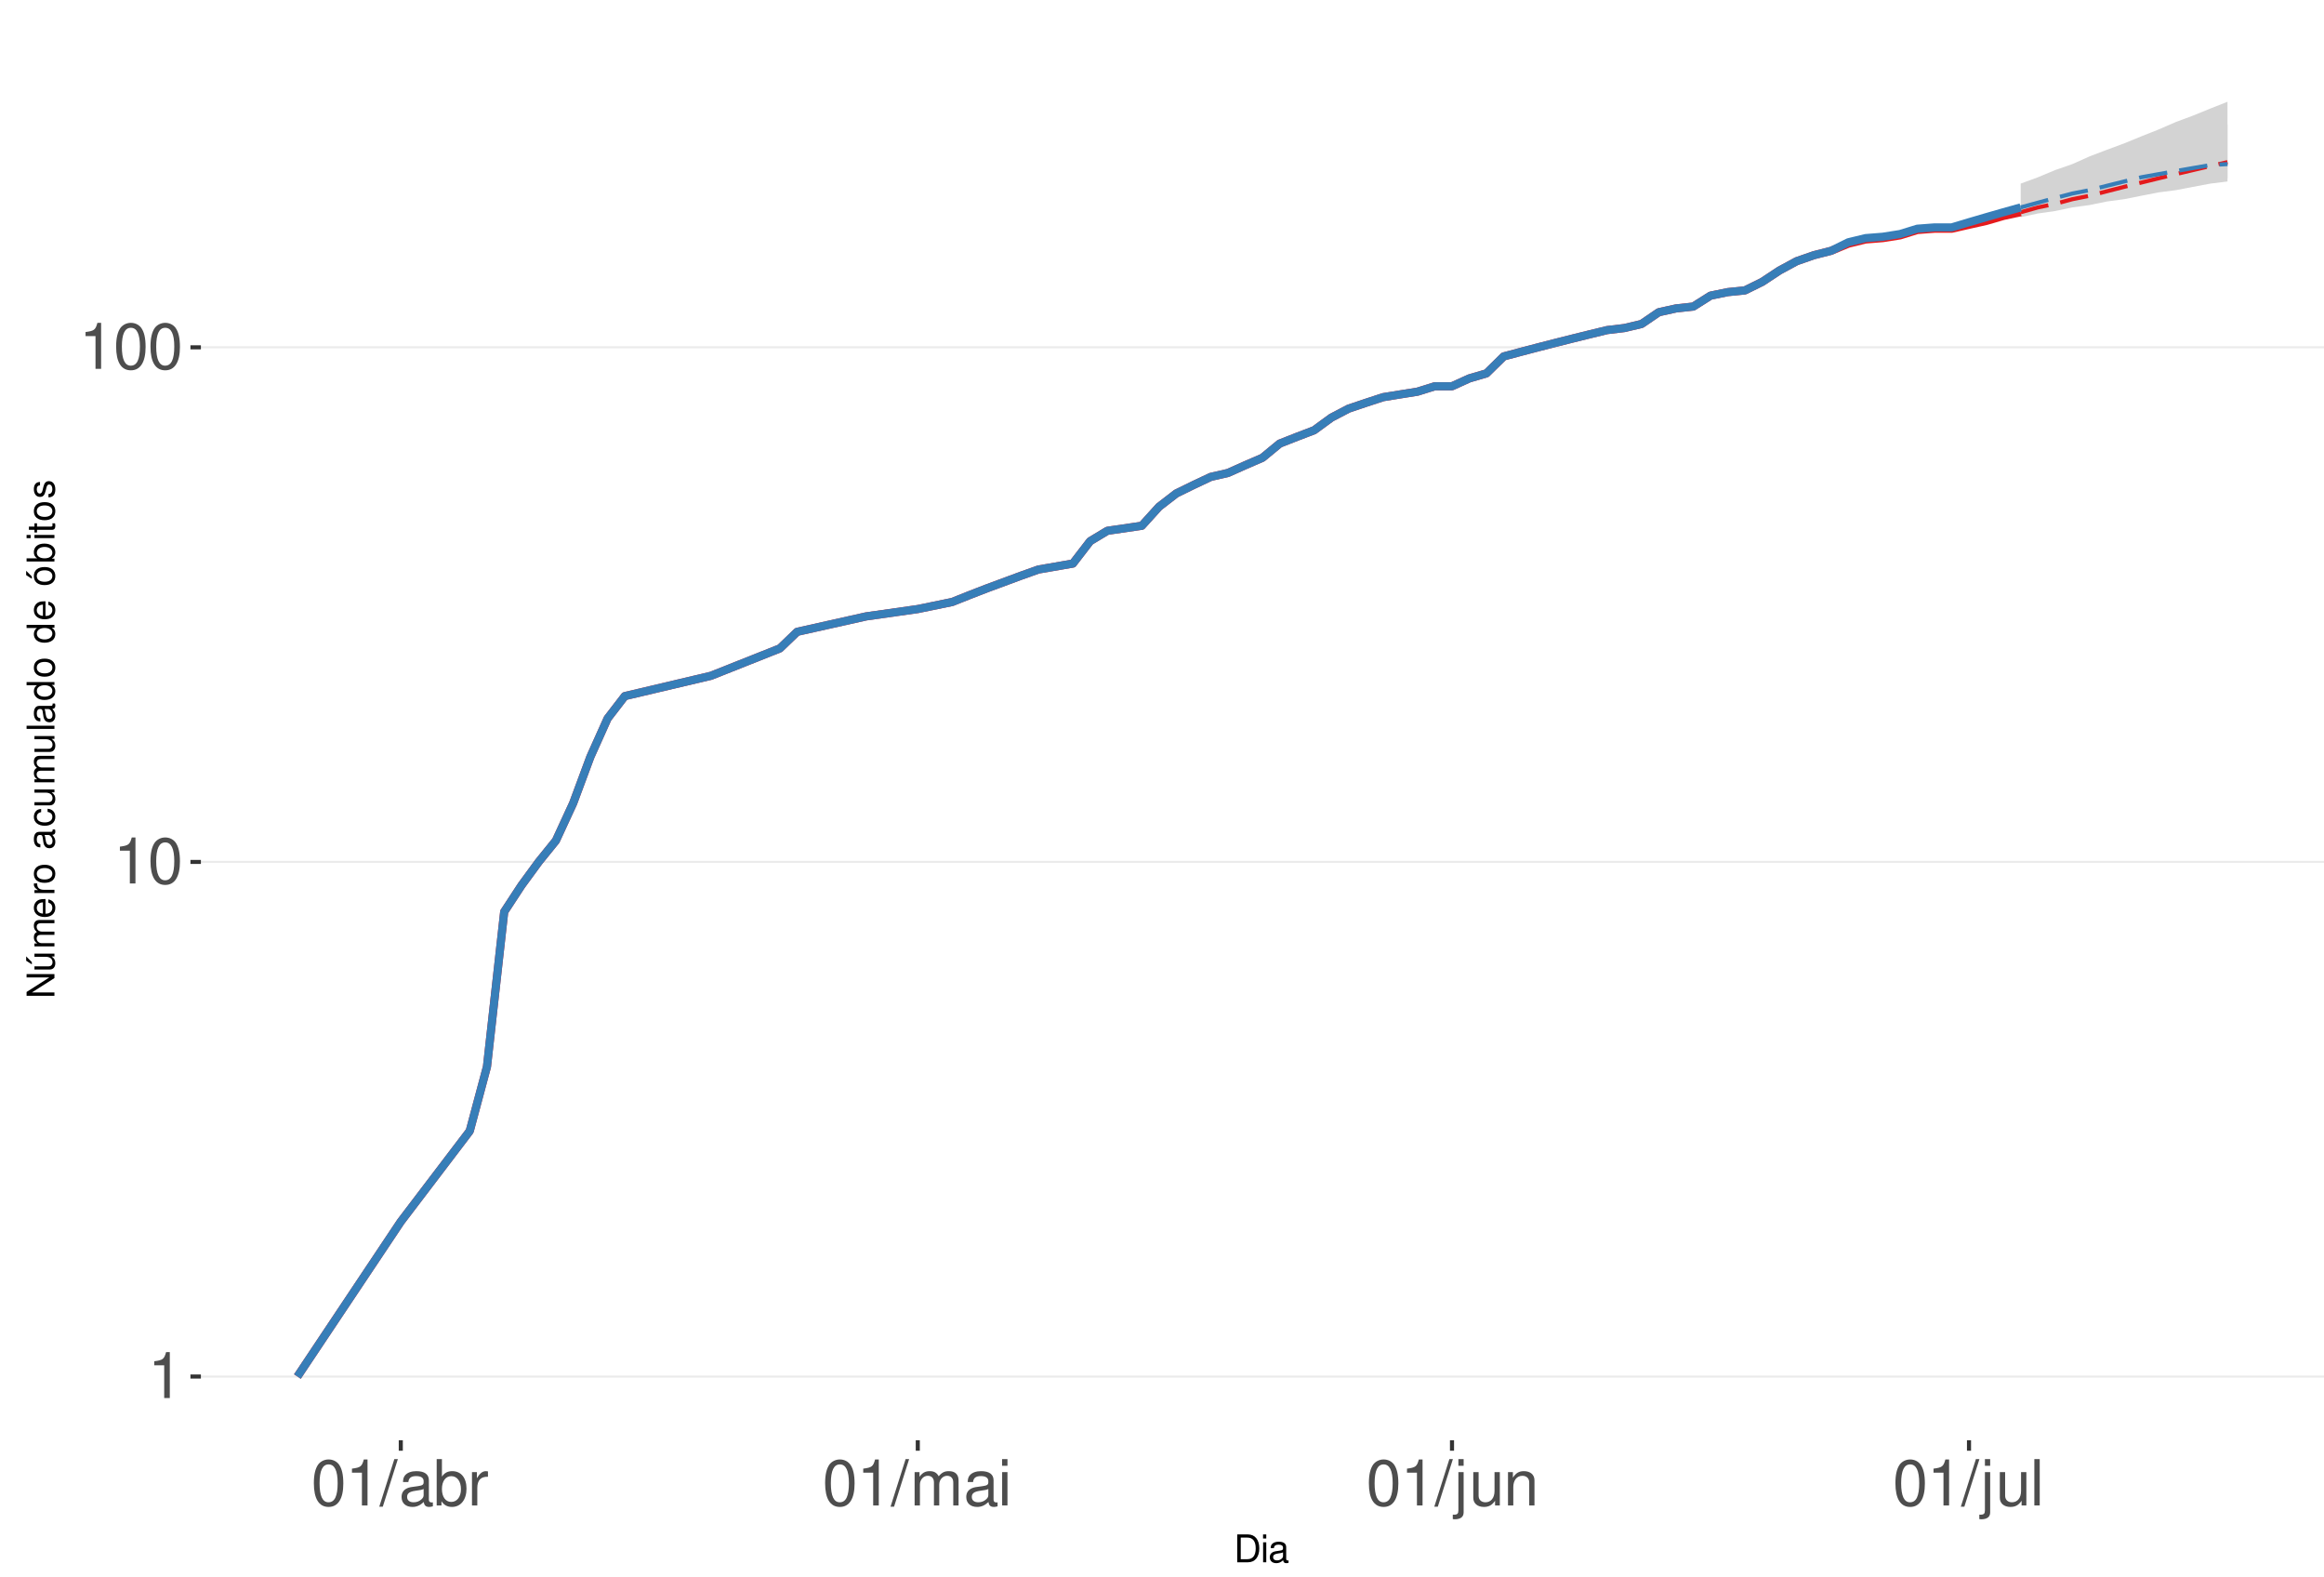
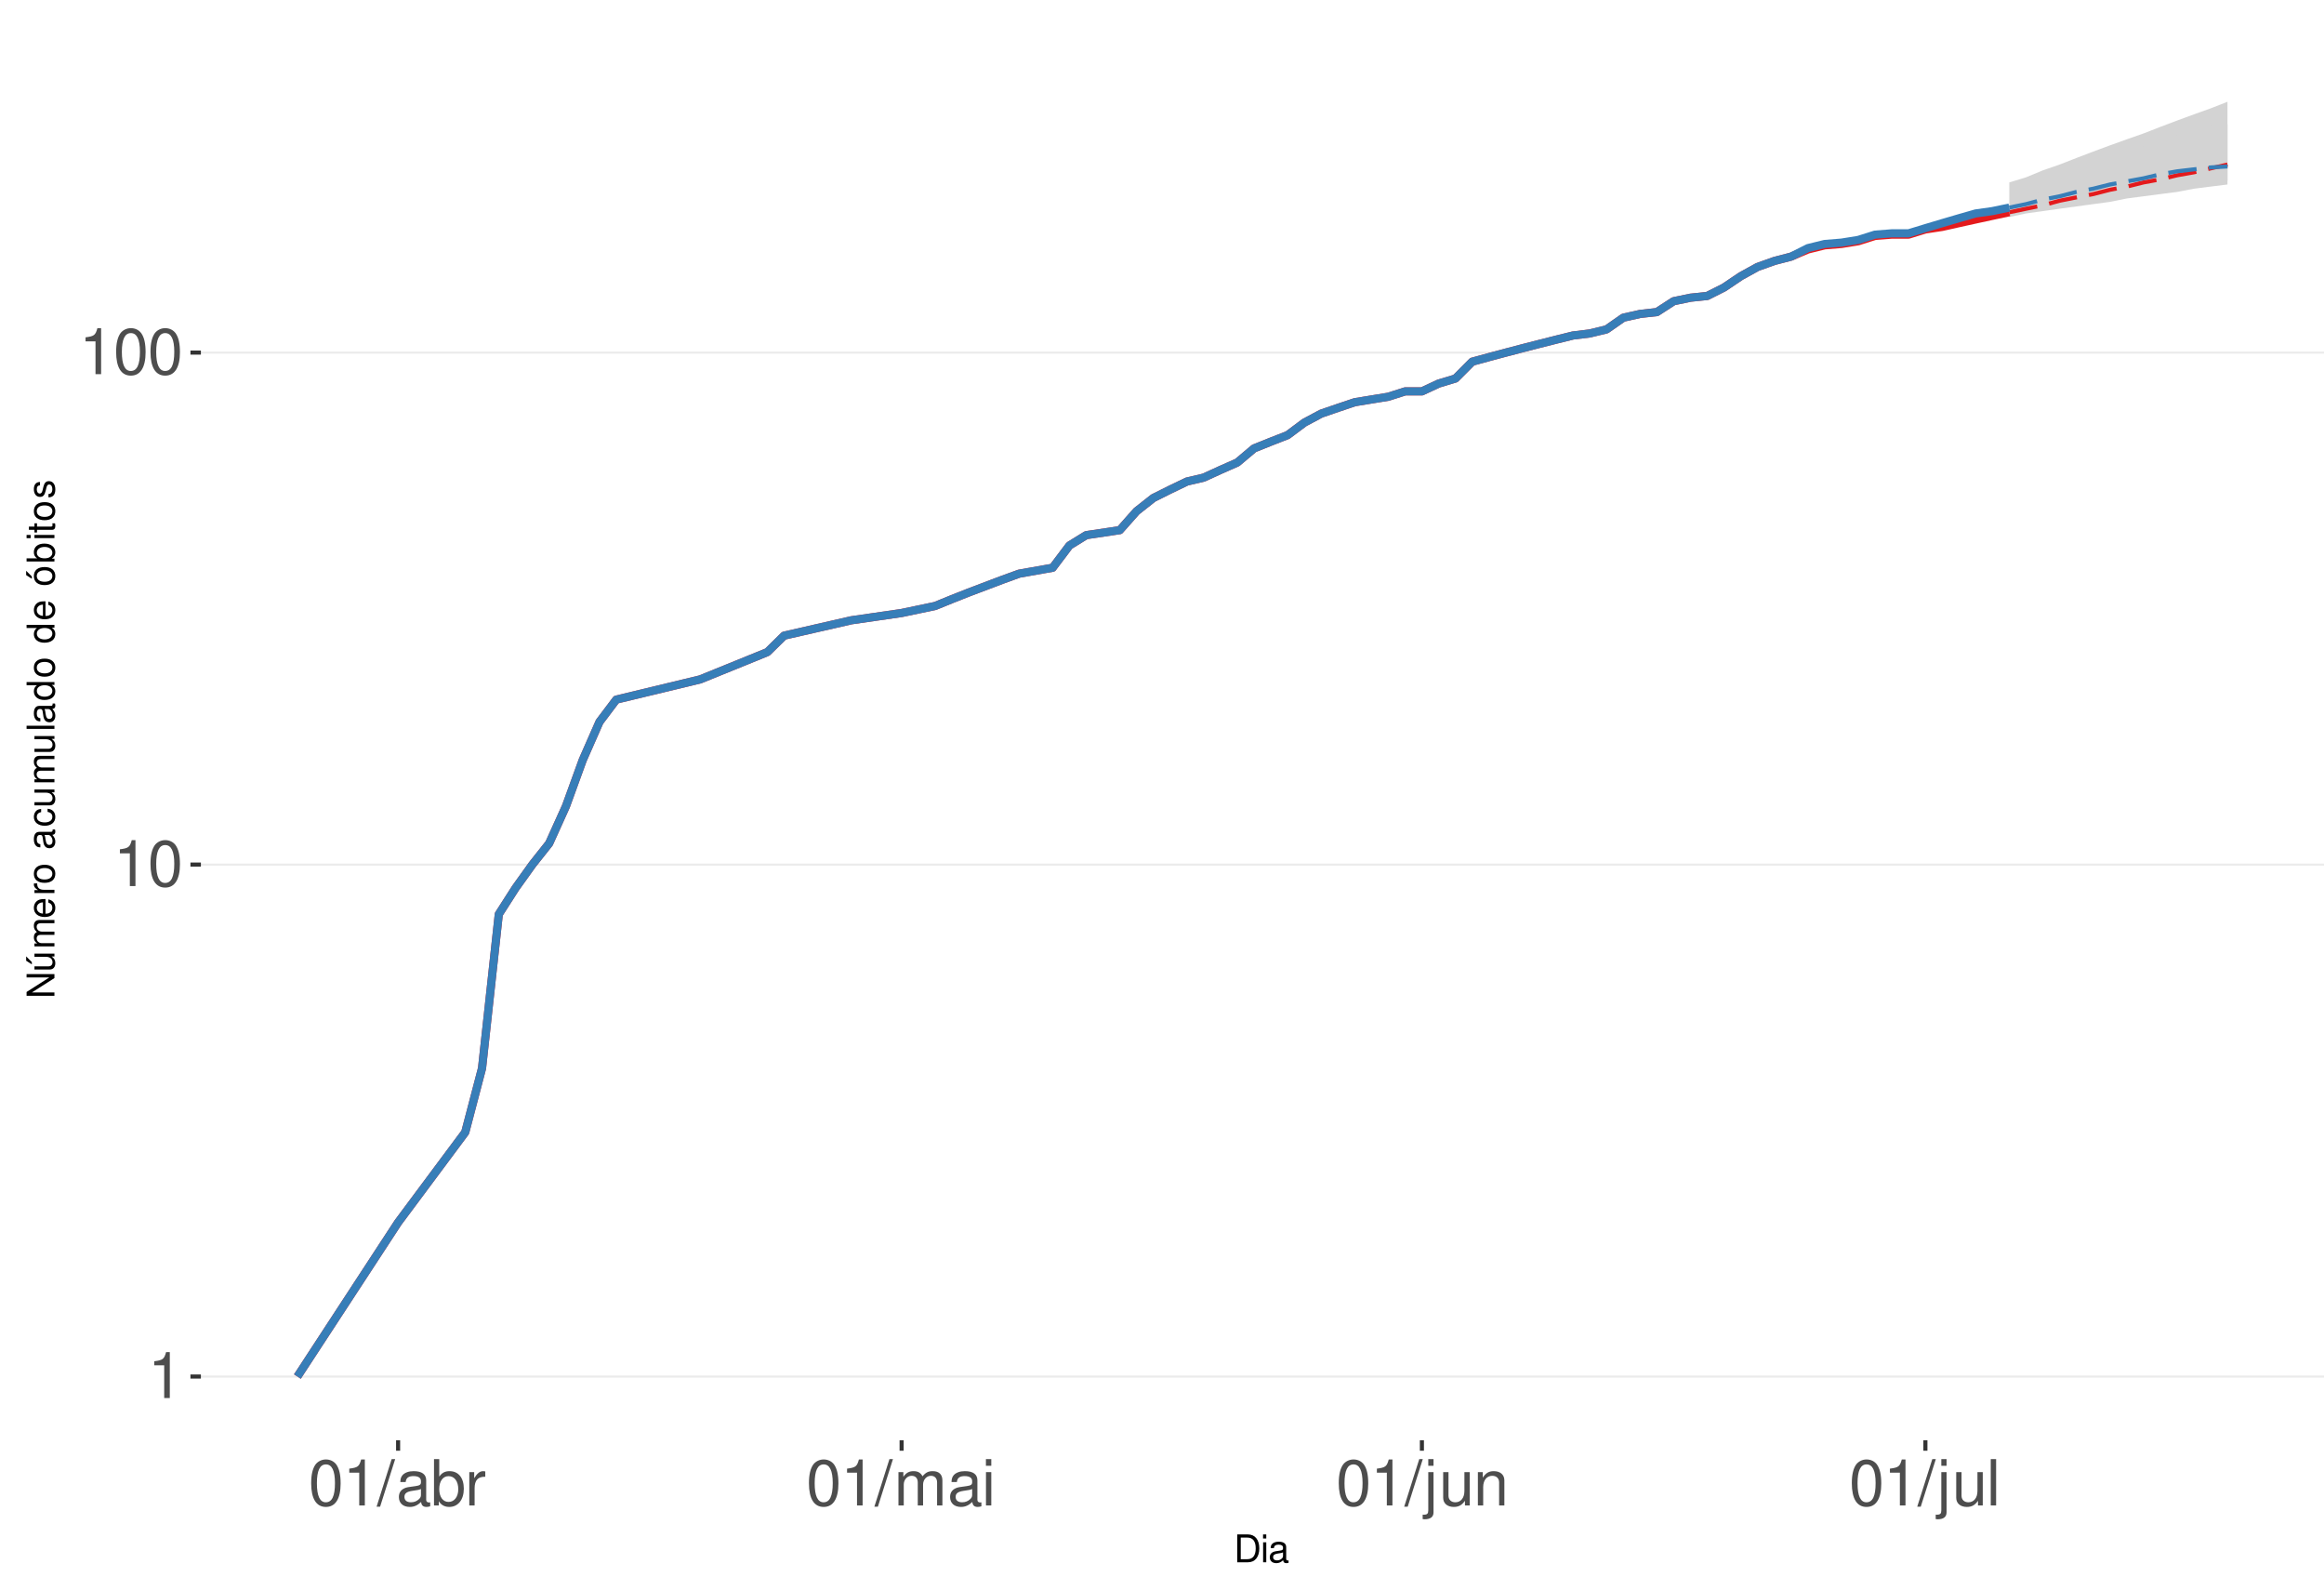
<svg xmlns="http://www.w3.org/2000/svg" xmlns:xlink="http://www.w3.org/1999/xlink" width="609pt" height="413pt" viewBox="0 0 609 413" version="1.1">
  <defs>
    <g>
      <symbol overflow="visible" id="glyph0-0">
        <path style="stroke:none;" d="" />
      </symbol>
      <symbol overflow="visible" id="glyph0-1">
        <path style="stroke:none;" d="M 4.312 -8.578 L 4.312 0 L 5.781 0 L 5.781 -12.047 L 4.812 -12.047 C 4.297 -10.188 3.969 -9.938 1.703 -9.641 L 1.703 -8.578 Z M 4.312 -8.578 " />
      </symbol>
      <symbol overflow="visible" id="glyph0-2">
        <path style="stroke:none;" d="M 4.578 -12.047 C 3.484 -12.047 2.484 -11.547 1.859 -10.734 C 1.094 -9.656 0.719 -8.062 0.719 -5.828 C 0.719 -1.766 2.047 0.391 4.578 0.391 C 7.078 0.391 8.438 -1.766 8.438 -5.734 C 8.438 -8.062 8.078 -9.625 7.297 -10.734 C 6.672 -11.562 5.703 -12.047 4.578 -12.047 Z M 4.578 -10.75 C 6.156 -10.75 6.953 -9.125 6.953 -5.859 C 6.953 -2.438 6.172 -0.828 4.547 -0.828 C 3 -0.828 2.219 -2.5 2.219 -5.812 C 2.219 -9.125 3 -10.75 4.578 -10.75 Z M 4.578 -10.75 " />
      </symbol>
      <symbol overflow="visible" id="glyph0-3">
        <path style="stroke:none;" d="M 3.812 -12.141 L -0.141 0.328 L 0.781 0.328 L 4.734 -12.141 Z M 3.812 -12.141 " />
      </symbol>
      <symbol overflow="visible" id="glyph0-4">
        <path style="stroke:none;" d="M 8.906 -0.812 C 8.766 -0.781 8.688 -0.781 8.609 -0.781 C 8.125 -0.781 7.859 -1.031 7.859 -1.469 L 7.859 -6.594 C 7.859 -8.141 6.734 -8.984 4.578 -8.984 C 3.297 -8.984 2.281 -8.609 1.688 -7.969 C 1.281 -7.516 1.109 -7.016 1.078 -6.141 L 2.484 -6.141 C 2.594 -7.219 3.234 -7.688 4.531 -7.688 C 5.797 -7.688 6.484 -7.234 6.484 -6.391 L 6.484 -6.031 C 6.469 -5.438 6.156 -5.219 5.031 -5.062 C 3.062 -4.812 2.766 -4.75 2.234 -4.531 C 1.219 -4.094 0.703 -3.328 0.703 -2.203 C 0.703 -0.609 1.797 0.391 3.562 0.391 C 4.656 0.391 5.547 0 6.531 -0.906 C 6.625 0 7.062 0.391 7.969 0.391 C 8.266 0.391 8.438 0.344 8.906 0.234 Z M 6.484 -2.75 C 6.484 -2.281 6.344 -2 5.922 -1.609 C 5.359 -1.094 4.688 -0.828 3.859 -0.828 C 2.781 -0.828 2.156 -1.344 2.156 -2.234 C 2.156 -3.141 2.75 -3.609 4.25 -3.828 C 5.734 -4.031 6.016 -4.094 6.484 -4.312 Z M 6.484 -2.75 " />
      </symbol>
      <symbol overflow="visible" id="glyph0-5">
        <path style="stroke:none;" d="M 0.906 -12.141 L 0.906 0 L 2.156 0 L 2.156 -1.109 C 2.812 -0.094 3.703 0.391 4.906 0.391 C 7.219 0.391 8.719 -1.5 8.719 -4.391 C 8.719 -7.234 7.297 -8.984 4.984 -8.984 C 3.781 -8.984 2.938 -8.531 2.281 -7.547 L 2.281 -12.141 Z M 4.719 -7.672 C 6.266 -7.672 7.266 -6.328 7.266 -4.25 C 7.266 -2.266 6.234 -0.922 4.719 -0.922 C 3.234 -0.922 2.281 -2.25 2.281 -4.297 C 2.281 -6.344 3.234 -7.672 4.719 -7.672 Z M 4.719 -7.672 " />
      </symbol>
      <symbol overflow="visible" id="glyph0-6">
        <path style="stroke:none;" d="M 1.156 -8.734 L 1.156 0 L 2.547 0 L 2.547 -4.531 C 2.562 -6.625 3.438 -7.562 5.344 -7.516 L 5.344 -8.922 C 5.109 -8.969 4.984 -8.984 4.812 -8.984 C 3.922 -8.984 3.234 -8.438 2.438 -7.141 L 2.438 -8.734 Z M 1.156 -8.734 " />
      </symbol>
      <symbol overflow="visible" id="glyph0-7">
        <path style="stroke:none;" d="M 1.172 -8.734 L 1.172 0 L 2.562 0 L 2.562 -5.484 C 2.562 -6.75 3.484 -7.766 4.609 -7.766 C 5.641 -7.766 6.234 -7.125 6.234 -6.016 L 6.234 0 L 7.625 0 L 7.625 -5.484 C 7.625 -6.75 8.547 -7.766 9.672 -7.766 C 10.688 -7.766 11.297 -7.109 11.297 -6.016 L 11.297 0 L 12.688 0 L 12.688 -6.547 C 12.688 -8.109 11.797 -8.984 10.156 -8.984 C 9 -8.984 8.297 -8.625 7.484 -7.641 C 6.969 -8.578 6.266 -8.984 5.125 -8.984 C 3.969 -8.984 3.188 -8.547 2.453 -7.5 L 2.453 -8.734 Z M 1.172 -8.734 " />
      </symbol>
      <symbol overflow="visible" id="glyph0-8">
        <path style="stroke:none;" d="M 2.5 -8.734 L 1.109 -8.734 L 1.109 0 L 2.5 0 Z M 2.5 -12.141 L 1.094 -12.141 L 1.094 -10.391 L 2.5 -10.391 Z M 2.5 -12.141 " />
      </symbol>
      <symbol overflow="visible" id="glyph0-9">
        <path style="stroke:none;" d="M 1.172 -8.734 L 1.172 1.266 C 1.172 2.125 0.906 2.422 0.031 2.422 C -0.062 2.422 -0.109 2.422 -0.297 2.406 L -0.297 3.578 C -0.141 3.609 -0.047 3.625 0.172 3.625 C 1.734 3.625 2.547 3.016 2.547 1.812 L 2.547 -8.734 Z M 2.547 -12.141 L 1.172 -12.141 L 1.172 -10.391 L 2.547 -10.391 Z M 2.547 -12.141 " />
      </symbol>
      <symbol overflow="visible" id="glyph0-10">
        <path style="stroke:none;" d="M 8.031 0 L 8.031 -8.734 L 6.641 -8.734 L 6.641 -3.781 C 6.641 -2 5.719 -0.828 4.266 -0.828 C 3.172 -0.828 2.469 -1.5 2.469 -2.547 L 2.469 -8.734 L 1.078 -8.734 L 1.078 -2 C 1.078 -0.547 2.172 0.391 3.859 0.391 C 5.141 0.391 5.969 -0.062 6.781 -1.219 L 6.781 0 Z M 8.031 0 " />
      </symbol>
      <symbol overflow="visible" id="glyph0-11">
        <path style="stroke:none;" d="M 1.172 -8.734 L 1.172 0 L 2.562 0 L 2.562 -4.812 C 2.562 -6.594 3.5 -7.766 4.938 -7.766 C 6.031 -7.766 6.734 -7.094 6.734 -6.047 L 6.734 0 L 8.109 0 L 8.109 -6.594 C 8.109 -8.047 7.031 -8.984 5.344 -8.984 C 4.047 -8.984 3.219 -8.484 2.453 -7.266 L 2.453 -8.734 Z M 1.172 -8.734 " />
      </symbol>
      <symbol overflow="visible" id="glyph0-12">
        <path style="stroke:none;" d="M 2.531 -12.141 L 1.125 -12.141 L 1.125 0 L 2.531 0 Z M 2.531 -12.141 " />
      </symbol>
      <symbol overflow="visible" id="glyph1-0">
        <path style="stroke:none;" d="" />
      </symbol>
      <symbol overflow="visible" id="glyph1-1">
        <path style="stroke:none;" d="M 0.891 0 L 3.703 0 C 5.547 0 6.672 -1.375 6.672 -3.656 C 6.672 -5.906 5.547 -7.297 3.703 -7.297 L 0.891 -7.297 Z M 1.812 -0.812 L 1.812 -6.469 L 3.547 -6.469 C 4.984 -6.469 5.734 -5.5 5.734 -3.641 C 5.734 -1.797 4.984 -0.812 3.547 -0.812 Z M 1.812 -0.812 " />
      </symbol>
      <symbol overflow="visible" id="glyph1-2">
        <path style="stroke:none;" d="M 1.5 -5.234 L 0.672 -5.234 L 0.672 0 L 1.5 0 Z M 1.5 -7.297 L 0.656 -7.297 L 0.656 -6.234 L 1.5 -6.234 Z M 1.5 -7.297 " />
      </symbol>
      <symbol overflow="visible" id="glyph1-3">
        <path style="stroke:none;" d="M 5.344 -0.484 C 5.266 -0.469 5.219 -0.469 5.172 -0.469 C 4.875 -0.469 4.719 -0.625 4.719 -0.875 L 4.719 -3.953 C 4.719 -4.891 4.047 -5.391 2.75 -5.391 C 1.984 -5.391 1.375 -5.172 1.016 -4.781 C 0.766 -4.516 0.672 -4.203 0.656 -3.688 L 1.484 -3.688 C 1.562 -4.328 1.938 -4.625 2.719 -4.625 C 3.484 -4.625 3.891 -4.344 3.891 -3.844 L 3.891 -3.625 C 3.875 -3.266 3.703 -3.125 3.016 -3.047 C 1.844 -2.891 1.656 -2.844 1.344 -2.719 C 0.734 -2.453 0.422 -2 0.422 -1.312 C 0.422 -0.375 1.078 0.234 2.141 0.234 C 2.797 0.234 3.328 0 3.922 -0.547 C 3.984 0 4.234 0.234 4.781 0.234 C 4.953 0.234 5.062 0.203 5.344 0.141 Z M 3.891 -1.656 C 3.891 -1.375 3.812 -1.203 3.562 -0.969 C 3.219 -0.656 2.812 -0.5 2.312 -0.5 C 1.672 -0.5 1.297 -0.812 1.297 -1.344 C 1.297 -1.891 1.656 -2.172 2.547 -2.297 C 3.438 -2.422 3.609 -2.453 3.891 -2.594 Z M 3.891 -1.656 " />
      </symbol>
      <symbol overflow="visible" id="glyph2-0">
        <path style="stroke:none;" d="" />
      </symbol>
      <symbol overflow="visible" id="glyph2-1">
        <path style="stroke:none;" d="M -7.297 -6.453 L -7.297 -5.578 L -1.328 -5.578 L -7.297 -1.766 L -7.297 -0.766 L 0 -0.766 L 0 -1.641 L -5.906 -1.641 L 0 -5.406 L 0 -6.453 Z M -7.297 -6.453 " />
      </symbol>
      <symbol overflow="visible" id="glyph2-2">
        <path style="stroke:none;" d="M 0 -4.812 L -5.234 -4.812 L -5.234 -3.984 L -2.266 -3.984 C -1.203 -3.984 -0.5 -3.438 -0.5 -2.562 C -0.5 -1.906 -0.906 -1.484 -1.531 -1.484 L -5.234 -1.484 L -5.234 -0.656 L -1.203 -0.656 C -0.328 -0.656 0.234 -1.297 0.234 -2.312 C 0.234 -3.094 -0.047 -3.578 -0.734 -4.062 L 0 -4.062 Z M -7.406 -2.953 L -5.922 -2 L -5.922 -2.594 L -7.406 -4.094 Z M -7.406 -2.953 " />
      </symbol>
      <symbol overflow="visible" id="glyph2-3">
        <path style="stroke:none;" d="M -5.234 -0.703 L 0 -0.703 L 0 -1.547 L -3.297 -1.547 C -4.047 -1.547 -4.656 -2.094 -4.656 -2.766 C -4.656 -3.391 -4.281 -3.734 -3.609 -3.734 L 0 -3.734 L 0 -4.578 L -3.297 -4.578 C -4.047 -4.578 -4.656 -5.125 -4.656 -5.812 C -4.656 -6.422 -4.266 -6.781 -3.609 -6.781 L 0 -6.781 L 0 -7.625 L -3.938 -7.625 C -4.875 -7.625 -5.391 -7.078 -5.391 -6.094 C -5.391 -5.406 -5.188 -4.984 -4.594 -4.484 C -5.156 -4.188 -5.391 -3.766 -5.391 -3.078 C -5.391 -2.375 -5.125 -1.906 -4.5 -1.469 L -5.234 -1.469 Z M -5.234 -0.703 " />
      </symbol>
      <symbol overflow="visible" id="glyph2-4">
        <path style="stroke:none;" d="M -2.344 -5.125 C -3.141 -5.125 -3.625 -5.062 -4.016 -4.922 C -4.875 -4.578 -5.391 -3.781 -5.391 -2.797 C -5.391 -1.344 -4.281 -0.406 -2.547 -0.406 C -0.812 -0.406 0.234 -1.297 0.234 -2.781 C 0.234 -3.984 -0.453 -4.812 -1.594 -5.016 L -1.594 -4.188 C -0.906 -3.953 -0.547 -3.484 -0.547 -2.812 C -0.547 -2.281 -0.781 -1.828 -1.219 -1.547 C -1.516 -1.344 -1.812 -1.281 -2.344 -1.266 Z M -3.016 -1.297 C -3.984 -1.359 -4.625 -1.953 -4.625 -2.797 C -4.625 -3.641 -3.953 -4.234 -3.016 -4.234 Z M -3.016 -1.297 " />
      </symbol>
      <symbol overflow="visible" id="glyph2-5">
        <path style="stroke:none;" d="M -5.234 -0.688 L 0 -0.688 L 0 -1.531 L -2.719 -1.531 C -3.984 -1.547 -4.547 -2.062 -4.516 -3.203 L -5.359 -3.203 C -5.375 -3.062 -5.391 -2.984 -5.391 -2.891 C -5.391 -2.344 -5.062 -1.938 -4.297 -1.453 L -5.234 -1.453 Z M -5.234 -0.688 " />
      </symbol>
      <symbol overflow="visible" id="glyph2-6">
        <path style="stroke:none;" d="M -5.391 -2.719 C -5.391 -1.234 -4.344 -0.359 -2.578 -0.359 C -0.812 -0.359 0.234 -1.234 0.234 -2.734 C 0.234 -4.203 -0.812 -5.094 -2.547 -5.094 C -4.359 -5.094 -5.391 -4.234 -5.391 -2.719 Z M -4.625 -2.734 C -4.625 -3.672 -3.844 -4.234 -2.547 -4.234 C -1.312 -4.234 -0.547 -3.656 -0.547 -2.734 C -0.547 -1.797 -1.312 -1.234 -2.578 -1.234 C -3.844 -1.234 -4.625 -1.797 -4.625 -2.734 Z M -4.625 -2.734 " />
      </symbol>
      <symbol overflow="visible" id="glyph2-7">
        <path style="stroke:none;" d="" />
      </symbol>
      <symbol overflow="visible" id="glyph2-8">
        <path style="stroke:none;" d="M -0.484 -5.344 C -0.469 -5.266 -0.469 -5.219 -0.469 -5.172 C -0.469 -4.875 -0.625 -4.719 -0.875 -4.719 L -3.953 -4.719 C -4.891 -4.719 -5.391 -4.047 -5.391 -2.75 C -5.391 -1.984 -5.172 -1.375 -4.781 -1.016 C -4.516 -0.766 -4.203 -0.672 -3.688 -0.656 L -3.688 -1.484 C -4.328 -1.562 -4.625 -1.938 -4.625 -2.719 C -4.625 -3.484 -4.344 -3.891 -3.844 -3.891 L -3.625 -3.891 C -3.266 -3.875 -3.125 -3.703 -3.047 -3.016 C -2.891 -1.844 -2.844 -1.656 -2.719 -1.344 C -2.453 -0.734 -2 -0.422 -1.312 -0.422 C -0.375 -0.422 0.234 -1.078 0.234 -2.141 C 0.234 -2.797 0 -3.328 -0.547 -3.922 C 0 -3.984 0.234 -4.234 0.234 -4.781 C 0.234 -4.953 0.203 -5.062 0.141 -5.344 Z M -1.656 -3.891 C -1.375 -3.891 -1.203 -3.812 -0.969 -3.562 C -0.656 -3.219 -0.5 -2.812 -0.5 -2.312 C -0.5 -1.672 -0.812 -1.297 -1.344 -1.297 C -1.891 -1.297 -2.172 -1.656 -2.297 -2.547 C -2.422 -3.438 -2.453 -3.609 -2.594 -3.891 Z M -1.656 -3.891 " />
      </symbol>
      <symbol overflow="visible" id="glyph2-9">
        <path style="stroke:none;" d="M -3.484 -4.703 C -3.984 -4.672 -4.312 -4.562 -4.609 -4.359 C -5.094 -4 -5.391 -3.375 -5.391 -2.641 C -5.391 -1.219 -4.266 -0.312 -2.531 -0.312 C -0.844 -0.312 0.234 -1.203 0.234 -2.625 C 0.234 -3.875 -0.516 -4.672 -1.797 -4.766 L -1.797 -3.938 C -0.953 -3.797 -0.547 -3.359 -0.547 -2.656 C -0.547 -1.734 -1.297 -1.188 -2.531 -1.188 C -3.844 -1.188 -4.625 -1.719 -4.625 -2.625 C -4.625 -3.328 -4.203 -3.766 -3.484 -3.875 Z M -3.484 -4.703 " />
      </symbol>
      <symbol overflow="visible" id="glyph2-10">
        <path style="stroke:none;" d="M 0 -4.812 L -5.234 -4.812 L -5.234 -3.984 L -2.266 -3.984 C -1.203 -3.984 -0.5 -3.438 -0.5 -2.562 C -0.5 -1.906 -0.906 -1.484 -1.531 -1.484 L -5.234 -1.484 L -5.234 -0.656 L -1.203 -0.656 C -0.328 -0.656 0.234 -1.297 0.234 -2.312 C 0.234 -3.094 -0.047 -3.578 -0.734 -4.062 L 0 -4.062 Z M 0 -4.812 " />
      </symbol>
      <symbol overflow="visible" id="glyph2-11">
        <path style="stroke:none;" d="M -7.297 -1.516 L -7.297 -0.688 L 0 -0.688 L 0 -1.516 Z M -7.297 -1.516 " />
      </symbol>
      <symbol overflow="visible" id="glyph2-12">
        <path style="stroke:none;" d="M -7.297 -4.953 L -7.297 -4.125 L -4.578 -4.125 C -5.109 -3.766 -5.391 -3.203 -5.391 -2.516 C -5.391 -1.156 -4.297 -0.266 -2.625 -0.266 C -0.859 -0.266 0.234 -1.125 0.234 -2.547 C 0.234 -3.266 -0.047 -3.766 -0.688 -4.203 L 0 -4.203 L 0 -4.953 Z M -4.609 -2.656 C -4.609 -3.547 -3.812 -4.125 -2.562 -4.125 C -1.344 -4.125 -0.547 -3.547 -0.547 -2.656 C -0.547 -1.734 -1.359 -1.125 -2.578 -1.125 C -3.797 -1.125 -4.609 -1.734 -4.609 -2.656 Z M -4.609 -2.656 " />
      </symbol>
      <symbol overflow="visible" id="glyph2-13">
        <path style="stroke:none;" d="M -5.391 -2.719 C -5.391 -1.234 -4.344 -0.359 -2.578 -0.359 C -0.812 -0.359 0.234 -1.234 0.234 -2.734 C 0.234 -4.203 -0.812 -5.094 -2.547 -5.094 C -4.359 -5.094 -5.391 -4.234 -5.391 -2.719 Z M -4.625 -2.734 C -4.625 -3.672 -3.844 -4.234 -2.547 -4.234 C -1.312 -4.234 -0.547 -3.656 -0.547 -2.734 C -0.547 -1.797 -1.312 -1.234 -2.578 -1.234 C -3.844 -1.234 -4.625 -1.797 -4.625 -2.734 Z M -7.406 -2.984 L -5.922 -2.016 L -5.922 -2.625 L -7.406 -4.109 Z M -7.406 -2.984 " />
      </symbol>
      <symbol overflow="visible" id="glyph2-14">
        <path style="stroke:none;" d="M -7.297 -0.547 L 0 -0.547 L 0 -1.297 L -0.672 -1.297 C -0.062 -1.688 0.234 -2.219 0.234 -2.953 C 0.234 -4.328 -0.906 -5.234 -2.641 -5.234 C -4.344 -5.234 -5.391 -4.375 -5.391 -2.984 C -5.391 -2.266 -5.125 -1.766 -4.531 -1.375 L -7.297 -1.375 Z M -4.609 -2.828 C -4.609 -3.766 -3.797 -4.359 -2.547 -4.359 C -1.359 -4.359 -0.547 -3.734 -0.547 -2.828 C -0.547 -1.938 -1.344 -1.375 -2.578 -1.375 C -3.812 -1.375 -4.609 -1.938 -4.609 -2.828 Z M -4.609 -2.828 " />
      </symbol>
      <symbol overflow="visible" id="glyph2-15">
        <path style="stroke:none;" d="M -5.234 -1.5 L -5.234 -0.672 L 0 -0.672 L 0 -1.5 Z M -7.297 -1.5 L -7.297 -0.656 L -6.234 -0.656 L -6.234 -1.5 Z M -7.297 -1.5 " />
      </symbol>
      <symbol overflow="visible" id="glyph2-16">
        <path style="stroke:none;" d="M -5.234 -2.547 L -5.234 -1.688 L -6.688 -1.688 L -6.688 -0.844 L -5.234 -0.844 L -5.234 -0.141 L -4.562 -0.141 L -4.562 -0.844 L -0.594 -0.844 C -0.062 -0.844 0.234 -1.203 0.234 -1.859 C 0.234 -2.078 0.203 -2.266 0.156 -2.547 L -0.547 -2.547 C -0.516 -2.422 -0.5 -2.312 -0.5 -2.141 C -0.5 -1.781 -0.594 -1.688 -0.969 -1.688 L -4.562 -1.688 L -4.562 -2.547 Z M -5.234 -2.547 " />
      </symbol>
      <symbol overflow="visible" id="glyph2-17">
        <path style="stroke:none;" d="M -3.781 -4.375 C -4.812 -4.375 -5.391 -3.688 -5.391 -2.484 C -5.391 -1.266 -4.766 -0.469 -3.797 -0.469 C -2.969 -0.469 -2.578 -0.891 -2.281 -2.125 L -2.094 -2.906 C -1.953 -3.484 -1.734 -3.719 -1.375 -3.719 C -0.875 -3.719 -0.547 -3.234 -0.547 -2.5 C -0.547 -2.047 -0.672 -1.672 -0.891 -1.453 C -1.047 -1.328 -1.188 -1.266 -1.562 -1.219 L -1.562 -0.344 C -0.344 -0.375 0.234 -1.062 0.234 -2.438 C 0.234 -3.75 -0.422 -4.594 -1.438 -4.594 C -2.203 -4.594 -2.641 -4.156 -2.891 -3.109 L -3.078 -2.312 C -3.234 -1.625 -3.453 -1.344 -3.828 -1.344 C -4.312 -1.344 -4.625 -1.766 -4.625 -2.453 C -4.625 -3.125 -4.328 -3.484 -3.781 -3.5 Z M -3.781 -4.375 " />
      </symbol>
    </g>
    <clipPath id="clip1">
      <path d="M 52.645 9.961 L 609 9.961 L 609 377.328 L 52.645 377.328 Z M 52.645 9.961 " />
    </clipPath>
    <clipPath id="clip2">
      <path d="M 52.645 360 L 609 360 L 609 361 L 52.645 361 Z M 52.645 360 " />
    </clipPath>
    <clipPath id="clip3">
-       <path d="M 52.645 225 L 609 225 L 609 227 L 52.645 227 Z M 52.645 225 " />
+       <path d="M 52.645 226 L 609 226 L 609 227 L 52.645 227 Z M 52.645 226 " />
    </clipPath>
    <clipPath id="clip4">
-       <path d="M 52.645 90 L 609 90 L 609 92 L 52.645 92 Z M 52.645 90 " />
+       <path d="M 52.645 92 L 609 92 L 609 93 L 52.645 93 Z M 52.645 92 " />
    </clipPath>
  </defs>
  <g id="surface250">
    <rect x="0" y="0" width="609" height="413" style="fill:rgb(100%,100%,100%);fill-opacity:1;stroke:none;" />
    <rect x="0" y="0" width="609" height="413" style="fill:rgb(100%,100%,100%);fill-opacity:1;stroke:none;" />
    <path style="fill:none;stroke-width:1.067;stroke-linecap:round;stroke-linejoin:round;stroke:rgb(100%,100%,100%);stroke-opacity:1;stroke-miterlimit:10;" d="M 0 413 L 609 413 L 609 0 L 0 0 Z M 0 413 " />
    <g clip-path="url(#clip1)" clip-rule="nonzero">
      <path style=" stroke:none;fill-rule:nonzero;fill:rgb(100%,100%,100%);fill-opacity:1;" d="M 52.645 377.328 L 609 377.328 L 609 9.961 L 52.645 9.961 Z M 52.645 377.328 " />
    </g>
    <g clip-path="url(#clip2)" clip-rule="nonzero">
      <path style="fill:none;stroke-width:0.533;stroke-linecap:butt;stroke-linejoin:round;stroke:rgb(92.157%,92.157%,92.157%);stroke-opacity:1;stroke-miterlimit:10;" d="M 52.645 360.629 L 609 360.629 " />
    </g>
    <g clip-path="url(#clip3)" clip-rule="nonzero">
-       <path style="fill:none;stroke-width:0.533;stroke-linecap:butt;stroke-linejoin:round;stroke:rgb(92.157%,92.157%,92.157%);stroke-opacity:1;stroke-miterlimit:10;" d="M 52.645 225.809 L 609 225.809 " />
+       <path style="fill:none;stroke-width:0.533;stroke-linecap:butt;stroke-linejoin:round;stroke:rgb(92.157%,92.157%,92.157%);stroke-opacity:1;stroke-miterlimit:10;" d="M 52.645 226.504 L 609 226.504 " />
    </g>
    <g clip-path="url(#clip4)" clip-rule="nonzero">
-       <path style="fill:none;stroke-width:0.533;stroke-linecap:butt;stroke-linejoin:round;stroke:rgb(92.157%,92.157%,92.157%);stroke-opacity:1;stroke-miterlimit:10;" d="M 52.645 90.988 L 609 90.988 " />
-     </g>
-     <path style=" stroke:none;fill-rule:nonzero;fill:rgb(82.745%,82.745%,82.745%);fill-opacity:1;" d="M 529.52 48.105 L 534.035 46.441 L 538.551 44.555 L 543.066 42.988 L 547.586 40.961 L 552.102 39.242 L 556.617 37.57 L 561.133 35.719 L 565.648 33.926 L 570.164 31.969 L 574.68 30.285 L 579.195 28.445 L 583.711 26.66 L 583.711 47.547 L 579.195 48.105 L 574.68 48.957 L 570.164 49.82 L 565.648 50.402 L 561.133 51.285 L 556.617 52.184 L 552.102 52.793 L 547.586 53.715 L 543.066 54.336 L 538.551 55.285 L 534.035 55.926 L 529.52 56.898 Z M 529.52 48.105 " />
-     <path style=" stroke:none;fill-rule:nonzero;fill:rgb(82.745%,82.745%,82.745%);fill-opacity:1;" d="M 529.52 54.336 L 534.035 51.883 L 538.551 49.531 L 543.066 47.266 L 547.586 45.09 L 552.102 42.988 L 556.617 40.961 L 561.133 39 L 565.648 37.336 L 570.164 35.719 L 574.68 34.145 L 579.195 33.047 L 583.711 32.613 L 583.711 46.715 L 579.195 46.988 L 574.68 47.266 L 570.164 47.824 L 565.648 48.387 L 561.133 49.242 L 556.617 49.82 L 552.102 50.402 L 547.586 51.285 L 543.066 51.883 L 538.551 52.793 L 534.035 53.406 Z M 529.52 54.336 " />
-     <path style="fill:none;stroke-width:2.134;stroke-linecap:butt;stroke-linejoin:round;stroke:rgb(89.412%,10.196%,10.98%);stroke-opacity:1;stroke-miterlimit:10;" d="M 77.934 360.629 L 105.027 320.047 L 123.094 296.305 L 127.609 279.461 L 132.125 238.875 L 136.641 231.977 L 141.156 225.809 L 145.672 220.227 L 150.188 210.445 L 154.703 198.289 L 159.219 188.227 L 163.734 182.367 L 186.316 177.039 L 204.379 169.863 L 208.895 165.523 L 226.957 161.484 L 240.504 159.562 L 249.535 157.703 L 254.055 155.902 L 258.57 154.152 L 267.602 150.809 L 272.117 149.203 L 281.148 147.641 L 285.664 141.781 L 290.18 139.059 L 299.211 137.742 L 303.727 132.754 L 308.242 129.277 L 312.758 127.066 L 317.273 124.938 L 321.789 123.902 L 326.309 121.883 L 330.824 119.93 L 335.34 116.211 L 339.855 114.438 L 344.371 112.715 L 348.887 109.414 L 353.402 107.055 L 357.918 105.535 L 362.434 104.055 L 366.949 103.324 L 371.465 102.605 L 375.98 101.195 L 380.496 101.195 L 385.012 99.141 L 389.527 97.812 L 394.043 93.379 L 398.562 92.172 L 403.078 90.988 L 407.594 89.828 L 412.109 88.691 L 416.625 87.574 L 421.141 86.48 L 425.656 85.941 L 430.172 84.875 L 434.688 81.793 L 439.203 80.801 L 443.719 80.312 L 448.234 77.457 L 452.75 76.531 L 457.266 76.078 L 461.781 73.852 L 466.297 70.871 L 470.812 68.43 L 475.332 66.855 L 479.848 65.707 L 484.363 63.836 L 488.879 62.738 L 493.395 62.379 L 497.91 61.664 L 502.426 60.262 L 506.941 59.918 L 511.457 59.918 L 515.973 58.895 L 520.488 57.887 L 525.004 56.57 L 529.52 55.602 " />
-     <path style="fill:none;stroke-width:1.067;stroke-linecap:butt;stroke-linejoin:round;stroke:rgb(89.412%,10.196%,10.98%);stroke-opacity:1;stroke-dasharray:7.469,3.201;stroke-miterlimit:10;" d="M 529.52 55.602 L 534.035 54.336 L 538.551 53.406 L 543.066 52.184 L 547.586 51.285 L 552.102 50.109 L 556.617 48.957 L 561.133 47.824 L 565.648 46.715 L 570.164 45.625 L 574.68 44.555 L 579.195 43.504 L 583.711 42.473 " />
-     <path style="fill:none;stroke-width:2.134;stroke-linecap:butt;stroke-linejoin:round;stroke:rgb(21.569%,49.412%,72.157%);stroke-opacity:1;stroke-miterlimit:10;" d="M 77.934 360.629 L 105.027 320.047 L 123.094 296.305 L 127.609 279.461 L 132.125 238.875 L 136.641 231.977 L 141.156 225.809 L 145.672 220.227 L 150.188 210.445 L 154.703 198.289 L 159.219 188.227 L 163.734 182.367 L 186.316 177.039 L 204.379 169.863 L 208.895 165.523 L 226.957 161.484 L 240.504 159.562 L 249.535 157.703 L 254.055 155.902 L 258.57 154.152 L 267.602 150.809 L 272.117 149.203 L 281.148 147.641 L 285.664 141.781 L 290.18 139.059 L 299.211 137.742 L 303.727 132.754 L 308.242 129.277 L 312.758 127.066 L 317.273 124.938 L 321.789 123.902 L 326.309 121.883 L 330.824 119.93 L 335.34 116.211 L 339.855 114.438 L 344.371 112.715 L 348.887 109.414 L 353.402 107.055 L 357.918 105.535 L 362.434 104.055 L 366.949 103.324 L 371.465 102.605 L 375.98 101.195 L 380.496 101.195 L 385.012 99.141 L 389.527 97.812 L 394.043 93.379 L 398.562 92.172 L 403.078 90.988 L 407.594 89.828 L 412.109 88.691 L 416.625 87.574 L 421.141 86.48 L 425.656 85.941 L 430.172 84.875 L 434.688 81.793 L 439.203 80.801 L 443.719 80.312 L 448.234 77.457 L 452.75 76.531 L 457.266 76.078 L 461.781 73.852 L 466.297 70.871 L 470.812 68.43 L 475.332 66.855 L 479.848 65.707 L 484.363 63.469 L 488.879 62.379 L 493.395 62.023 L 497.91 61.312 L 502.426 59.918 L 506.941 59.574 L 511.457 59.574 L 515.973 58.219 L 520.488 56.898 L 525.004 55.602 L 529.52 54.336 " />
-     <path style="fill:none;stroke-width:1.067;stroke-linecap:butt;stroke-linejoin:round;stroke:rgb(21.569%,49.412%,72.157%);stroke-opacity:1;stroke-dasharray:7.469,3.201;stroke-miterlimit:10;" d="M 529.52 54.336 L 534.035 53.098 L 538.551 51.883 L 543.066 50.695 L 547.586 49.82 L 552.102 48.672 L 556.617 47.547 L 561.133 46.441 L 565.648 45.625 L 570.164 44.82 L 574.68 44.027 L 579.195 43.246 L 583.711 42.988 " />
+       <path style="fill:none;stroke-width:0.533;stroke-linecap:butt;stroke-linejoin:round;stroke:rgb(92.157%,92.157%,92.157%);stroke-opacity:1;stroke-miterlimit:10;" d="M 52.645 92.379 L 609 92.379 " />
+     </g>
+     <path style=" stroke:none;fill-rule:nonzero;fill:rgb(82.745%,82.745%,82.745%);fill-opacity:1;" d="M 526.535 47.789 L 530.934 46.449 L 535.332 44.625 L 539.73 43.105 L 544.129 41.383 L 548.527 39.707 L 552.926 38.078 L 557.324 36.496 L 561.723 34.953 L 566.117 33.238 L 570.516 31.574 L 574.914 29.957 L 579.312 28.383 L 583.711 26.66 L 583.711 48.332 L 579.312 48.883 L 574.914 49.438 L 570.516 50.281 L 566.117 50.848 L 561.723 51.422 L 557.324 52 L 552.926 52.883 L 548.527 53.477 L 544.129 54.078 L 539.73 54.684 L 535.332 55.297 L 530.934 55.918 L 526.535 56.859 Z M 526.535 47.789 " />
+     <path style=" stroke:none;fill-rule:nonzero;fill:rgb(82.745%,82.745%,82.745%);fill-opacity:1;" d="M 526.535 54.379 L 530.934 52 L 535.332 49.996 L 539.73 47.789 L 544.129 45.66 L 548.527 43.859 L 552.926 41.867 L 557.324 40.18 L 561.723 38.309 L 566.117 36.719 L 570.516 35.391 L 574.914 34.09 L 579.312 33.027 L 583.711 32.609 L 583.711 47.25 L 574.914 47.789 L 570.516 48.332 L 566.117 48.883 L 561.723 49.438 L 557.324 49.996 L 552.926 50.562 L 548.527 51.133 L 544.129 51.711 L 539.73 52.586 L 535.332 53.18 L 530.934 53.777 Z M 526.535 54.379 " />
+     <path style="fill:none;stroke-width:2.134;stroke-linecap:butt;stroke-linejoin:round;stroke:rgb(89.412%,10.196%,10.98%);stroke-opacity:1;stroke-miterlimit:10;" d="M 77.934 360.629 L 104.324 320.254 L 121.914 296.637 L 126.312 279.879 L 130.711 239.504 L 135.109 232.641 L 139.508 226.504 L 143.906 220.953 L 148.305 211.223 L 152.699 199.125 L 157.098 189.117 L 161.496 183.285 L 183.488 177.988 L 201.078 170.844 L 205.477 166.527 L 223.07 162.508 L 236.266 160.598 L 245.059 158.75 L 249.457 156.957 L 253.855 155.219 L 262.652 151.891 L 267.051 150.293 L 275.848 148.738 L 280.246 142.91 L 284.645 140.199 L 293.438 138.891 L 297.836 133.93 L 302.234 130.469 L 306.633 128.27 L 311.031 126.152 L 315.43 125.121 L 319.828 123.113 L 324.227 121.172 L 328.625 117.473 L 333.023 115.707 L 337.418 113.992 L 341.816 110.711 L 346.215 108.363 L 350.613 106.852 L 355.012 105.375 L 359.41 104.652 L 363.809 103.938 L 368.207 102.535 L 372.605 102.535 L 377.004 100.488 L 381.398 99.164 L 385.797 94.754 L 390.195 93.555 L 394.594 92.379 L 398.992 91.223 L 403.391 90.094 L 407.789 88.984 L 412.188 87.895 L 416.586 87.359 L 420.984 86.297 L 425.383 83.23 L 429.777 82.246 L 434.176 81.758 L 438.574 78.914 L 442.973 77.996 L 447.371 77.543 L 451.77 75.328 L 456.168 72.363 L 460.566 69.938 L 464.965 68.371 L 469.363 67.227 L 473.758 65.363 L 478.156 64.277 L 482.555 63.918 L 486.953 63.207 L 491.352 61.812 L 495.75 61.469 L 500.148 61.469 L 504.547 60.113 L 508.945 59.449 L 513.344 58.465 L 517.738 57.496 L 522.137 56.543 L 526.535 55.605 " />
+     <path style="fill:none;stroke-width:1.067;stroke-linecap:butt;stroke-linejoin:round;stroke:rgb(89.412%,10.196%,10.98%);stroke-opacity:1;stroke-dasharray:7.469,3.201;stroke-miterlimit:10;" d="M 526.535 55.605 L 530.934 54.684 L 535.332 53.777 L 539.73 52.586 L 544.129 51.711 L 548.527 50.848 L 552.926 49.715 L 557.324 48.883 L 561.723 47.789 L 566.117 46.98 L 570.516 45.922 L 574.914 45.141 L 579.312 44.113 L 583.711 43.105 " />
+     <path style="fill:none;stroke-width:2.134;stroke-linecap:butt;stroke-linejoin:round;stroke:rgb(21.569%,49.412%,72.157%);stroke-opacity:1;stroke-miterlimit:10;" d="M 77.934 360.629 L 104.324 320.254 L 121.914 296.637 L 126.312 279.879 L 130.711 239.504 L 135.109 232.641 L 139.508 226.504 L 143.906 220.953 L 148.305 211.223 L 152.699 199.125 L 157.098 189.117 L 161.496 183.285 L 183.488 177.988 L 201.078 170.844 L 205.477 166.527 L 223.07 162.508 L 236.266 160.598 L 245.059 158.75 L 249.457 156.957 L 253.855 155.219 L 262.652 151.891 L 267.051 150.293 L 275.848 148.738 L 280.246 142.91 L 284.645 140.199 L 293.438 138.891 L 297.836 133.93 L 302.234 130.469 L 306.633 128.27 L 311.031 126.152 L 315.43 125.121 L 319.828 123.113 L 324.227 121.172 L 328.625 117.473 L 333.023 115.707 L 337.418 113.992 L 341.816 110.711 L 346.215 108.363 L 350.613 106.852 L 355.012 105.375 L 359.41 104.652 L 363.809 103.938 L 368.207 102.535 L 372.605 102.535 L 377.004 100.488 L 381.398 99.164 L 385.797 94.754 L 390.195 93.555 L 394.594 92.379 L 398.992 91.223 L 403.391 90.094 L 407.789 88.984 L 412.188 87.895 L 416.586 87.359 L 420.984 86.297 L 425.383 83.23 L 429.777 82.246 L 434.176 81.758 L 438.574 78.914 L 442.973 77.996 L 447.371 77.543 L 451.77 75.328 L 456.168 72.363 L 460.566 69.938 L 464.965 68.371 L 469.363 67.227 L 473.758 65 L 478.156 63.918 L 482.555 63.562 L 486.953 62.855 L 491.352 61.469 L 495.75 61.125 L 500.148 61.125 L 504.547 59.781 L 508.945 58.465 L 513.344 57.176 L 517.738 55.918 L 522.137 55.297 L 526.535 54.379 " />
+     <path style="fill:none;stroke-width:1.067;stroke-linecap:butt;stroke-linejoin:round;stroke:rgb(21.569%,49.412%,72.157%);stroke-opacity:1;stroke-dasharray:7.469,3.201;stroke-miterlimit:10;" d="M 526.535 54.379 L 530.934 53.477 L 535.332 52.293 L 539.73 51.422 L 544.129 50.281 L 548.527 49.438 L 552.926 48.332 L 557.324 47.52 L 561.723 46.715 L 566.117 45.66 L 570.516 44.883 L 574.914 44.367 L 579.312 43.859 L 583.711 43.609 " />
    <g style="fill:rgb(30.196%,30.196%,30.196%);fill-opacity:1;">
      <use xlink:href="#glyph0-1" x="38.715" y="366.267" />
    </g>
    <g style="fill:rgb(30.196%,30.196%,30.196%);fill-opacity:1;">
-       <use xlink:href="#glyph0-1" x="29.715" y="231.446" />
-       <use xlink:href="#glyph0-2" x="38.715" y="231.446" />
-     </g>
-     <g style="fill:rgb(30.196%,30.196%,30.196%);fill-opacity:1;">
-       <use xlink:href="#glyph0-1" x="20.715" y="96.626" />
-       <use xlink:href="#glyph0-2" x="29.715" y="96.626" />
-       <use xlink:href="#glyph0-2" x="38.715" y="96.626" />
+       <use xlink:href="#glyph0-1" x="29.715" y="232.142" />
+       <use xlink:href="#glyph0-2" x="38.715" y="232.142" />
+     </g>
+     <g style="fill:rgb(30.196%,30.196%,30.196%);fill-opacity:1;">
+       <use xlink:href="#glyph0-1" x="20.715" y="98.017" />
+       <use xlink:href="#glyph0-2" x="29.715" y="98.017" />
+       <use xlink:href="#glyph0-2" x="38.715" y="98.017" />
    </g>
    <path style="fill:none;stroke-width:1.067;stroke-linecap:butt;stroke-linejoin:round;stroke:rgb(20%,20%,20%);stroke-opacity:1;stroke-miterlimit:10;" d="M 49.906 360.629 L 52.645 360.629 " />
-     <path style="fill:none;stroke-width:1.067;stroke-linecap:butt;stroke-linejoin:round;stroke:rgb(20%,20%,20%);stroke-opacity:1;stroke-miterlimit:10;" d="M 49.906 225.809 L 52.645 225.809 " />
-     <path style="fill:none;stroke-width:1.067;stroke-linecap:butt;stroke-linejoin:round;stroke:rgb(20%,20%,20%);stroke-opacity:1;stroke-miterlimit:10;" d="M 49.906 90.988 L 52.645 90.988 " />
-     <path style="fill:none;stroke-width:1.067;stroke-linecap:butt;stroke-linejoin:round;stroke:rgb(20%,20%,20%);stroke-opacity:1;stroke-miterlimit:10;" d="M 105.027 380.07 L 105.027 377.328 " />
-     <path style="fill:none;stroke-width:1.067;stroke-linecap:butt;stroke-linejoin:round;stroke:rgb(20%,20%,20%);stroke-opacity:1;stroke-miterlimit:10;" d="M 240.504 380.07 L 240.504 377.328 " />
-     <path style="fill:none;stroke-width:1.067;stroke-linecap:butt;stroke-linejoin:round;stroke:rgb(20%,20%,20%);stroke-opacity:1;stroke-miterlimit:10;" d="M 380.496 380.07 L 380.496 377.328 " />
-     <path style="fill:none;stroke-width:1.067;stroke-linecap:butt;stroke-linejoin:round;stroke:rgb(20%,20%,20%);stroke-opacity:1;stroke-miterlimit:10;" d="M 515.973 380.07 L 515.973 377.328 " />
-     <g style="fill:rgb(30.196%,30.196%,30.196%);fill-opacity:1;">
-       <use xlink:href="#glyph0-2" x="81.527" y="394.399" />
-       <use xlink:href="#glyph0-1" x="90.527" y="394.399" />
-       <use xlink:href="#glyph0-3" x="99.527" y="394.399" />
-       <use xlink:href="#glyph0-4" x="104.527" y="394.399" />
-       <use xlink:href="#glyph0-5" x="113.527" y="394.399" />
-       <use xlink:href="#glyph0-6" x="122.527" y="394.399" />
-     </g>
-     <g style="fill:rgb(30.196%,30.196%,30.196%);fill-opacity:1;">
-       <use xlink:href="#glyph0-2" x="215.504" y="394.399" />
-       <use xlink:href="#glyph0-1" x="224.504" y="394.399" />
-       <use xlink:href="#glyph0-3" x="233.504" y="394.399" />
-       <use xlink:href="#glyph0-7" x="238.504" y="394.399" />
-       <use xlink:href="#glyph0-4" x="252.504" y="394.399" />
-       <use xlink:href="#glyph0-8" x="261.504" y="394.399" />
-     </g>
-     <g style="fill:rgb(30.196%,30.196%,30.196%);fill-opacity:1;">
-       <use xlink:href="#glyph0-2" x="357.996" y="394.399" />
-       <use xlink:href="#glyph0-1" x="366.996" y="394.399" />
-       <use xlink:href="#glyph0-3" x="375.996" y="394.399" />
-       <use xlink:href="#glyph0-9" x="380.996" y="394.399" />
-       <use xlink:href="#glyph0-10" x="384.996" y="394.399" />
-       <use xlink:href="#glyph0-11" x="393.996" y="394.399" />
-     </g>
-     <g style="fill:rgb(30.196%,30.196%,30.196%);fill-opacity:1;">
-       <use xlink:href="#glyph0-2" x="495.973" y="394.399" />
-       <use xlink:href="#glyph0-1" x="504.973" y="394.399" />
-       <use xlink:href="#glyph0-3" x="513.973" y="394.399" />
-       <use xlink:href="#glyph0-9" x="518.973" y="394.399" />
-       <use xlink:href="#glyph0-10" x="522.973" y="394.399" />
-       <use xlink:href="#glyph0-12" x="531.973" y="394.399" />
+     <path style="fill:none;stroke-width:1.067;stroke-linecap:butt;stroke-linejoin:round;stroke:rgb(20%,20%,20%);stroke-opacity:1;stroke-miterlimit:10;" d="M 49.906 226.504 L 52.645 226.504 " />
+     <path style="fill:none;stroke-width:1.067;stroke-linecap:butt;stroke-linejoin:round;stroke:rgb(20%,20%,20%);stroke-opacity:1;stroke-miterlimit:10;" d="M 49.906 92.379 L 52.645 92.379 " />
+     <path style="fill:none;stroke-width:1.067;stroke-linecap:butt;stroke-linejoin:round;stroke:rgb(20%,20%,20%);stroke-opacity:1;stroke-miterlimit:10;" d="M 104.324 380.07 L 104.324 377.328 " />
+     <path style="fill:none;stroke-width:1.067;stroke-linecap:butt;stroke-linejoin:round;stroke:rgb(20%,20%,20%);stroke-opacity:1;stroke-miterlimit:10;" d="M 236.266 380.07 L 236.266 377.328 " />
+     <path style="fill:none;stroke-width:1.067;stroke-linecap:butt;stroke-linejoin:round;stroke:rgb(20%,20%,20%);stroke-opacity:1;stroke-miterlimit:10;" d="M 372.605 380.07 L 372.605 377.328 " />
+     <path style="fill:none;stroke-width:1.067;stroke-linecap:butt;stroke-linejoin:round;stroke:rgb(20%,20%,20%);stroke-opacity:1;stroke-miterlimit:10;" d="M 504.547 380.07 L 504.547 377.328 " />
+     <g style="fill:rgb(30.196%,30.196%,30.196%);fill-opacity:1;">
+       <use xlink:href="#glyph0-2" x="80.824" y="394.399" />
+       <use xlink:href="#glyph0-1" x="89.824" y="394.399" />
+       <use xlink:href="#glyph0-3" x="98.824" y="394.399" />
+       <use xlink:href="#glyph0-4" x="103.824" y="394.399" />
+       <use xlink:href="#glyph0-5" x="112.824" y="394.399" />
+       <use xlink:href="#glyph0-6" x="121.824" y="394.399" />
+     </g>
+     <g style="fill:rgb(30.196%,30.196%,30.196%);fill-opacity:1;">
+       <use xlink:href="#glyph0-2" x="211.266" y="394.399" />
+       <use xlink:href="#glyph0-1" x="220.266" y="394.399" />
+       <use xlink:href="#glyph0-3" x="229.266" y="394.399" />
+       <use xlink:href="#glyph0-7" x="234.266" y="394.399" />
+       <use xlink:href="#glyph0-4" x="248.266" y="394.399" />
+       <use xlink:href="#glyph0-8" x="257.266" y="394.399" />
+     </g>
+     <g style="fill:rgb(30.196%,30.196%,30.196%);fill-opacity:1;">
+       <use xlink:href="#glyph0-2" x="350.105" y="394.399" />
+       <use xlink:href="#glyph0-1" x="359.105" y="394.399" />
+       <use xlink:href="#glyph0-3" x="368.105" y="394.399" />
+       <use xlink:href="#glyph0-9" x="373.105" y="394.399" />
+       <use xlink:href="#glyph0-10" x="377.105" y="394.399" />
+       <use xlink:href="#glyph0-11" x="386.105" y="394.399" />
+     </g>
+     <g style="fill:rgb(30.196%,30.196%,30.196%);fill-opacity:1;">
+       <use xlink:href="#glyph0-2" x="484.547" y="394.399" />
+       <use xlink:href="#glyph0-1" x="493.547" y="394.399" />
+       <use xlink:href="#glyph0-3" x="502.547" y="394.399" />
+       <use xlink:href="#glyph0-9" x="507.547" y="394.399" />
+       <use xlink:href="#glyph0-10" x="511.547" y="394.399" />
+       <use xlink:href="#glyph0-12" x="520.547" y="394.399" />
    </g>
    <g style="fill:rgb(0%,0%,0%);fill-opacity:1;">
      <use xlink:href="#glyph1-1" x="323.324" y="409.29" />
      <use xlink:href="#glyph1-2" x="330.324" y="409.29" />
      <use xlink:href="#glyph1-3" x="332.324" y="409.29" />
    </g>
    <g style="fill:rgb(0%,0%,0%);fill-opacity:1;">
      <use xlink:href="#glyph2-1" x="14.263" y="261.645" />
      <use xlink:href="#glyph2-2" x="14.263" y="254.645" />
      <use xlink:href="#glyph2-3" x="14.263" y="248.645" />
      <use xlink:href="#glyph2-4" x="14.263" y="240.645" />
      <use xlink:href="#glyph2-5" x="14.263" y="234.645" />
      <use xlink:href="#glyph2-6" x="14.263" y="231.645" />
      <use xlink:href="#glyph2-7" x="14.263" y="225.645" />
      <use xlink:href="#glyph2-8" x="14.263" y="222.645" />
      <use xlink:href="#glyph2-9" x="14.263" y="216.645" />
      <use xlink:href="#glyph2-10" x="14.263" y="211.645" />
      <use xlink:href="#glyph2-3" x="14.263" y="205.645" />
      <use xlink:href="#glyph2-10" x="14.263" y="197.645" />
      <use xlink:href="#glyph2-11" x="14.263" y="191.645" />
      <use xlink:href="#glyph2-8" x="14.263" y="189.645" />
      <use xlink:href="#glyph2-12" x="14.263" y="183.645" />
      <use xlink:href="#glyph2-6" x="14.263" y="177.645" />
      <use xlink:href="#glyph2-7" x="14.263" y="171.645" />
      <use xlink:href="#glyph2-12" x="14.263" y="168.645" />
      <use xlink:href="#glyph2-4" x="14.263" y="162.645" />
      <use xlink:href="#glyph2-7" x="14.263" y="156.645" />
      <use xlink:href="#glyph2-13" x="14.263" y="153.645" />
      <use xlink:href="#glyph2-14" x="14.263" y="147.645" />
      <use xlink:href="#glyph2-15" x="14.263" y="141.645" />
      <use xlink:href="#glyph2-16" x="14.263" y="139.645" />
      <use xlink:href="#glyph2-6" x="14.263" y="136.645" />
      <use xlink:href="#glyph2-17" x="14.263" y="130.645" />
    </g>
  </g>
</svg>
